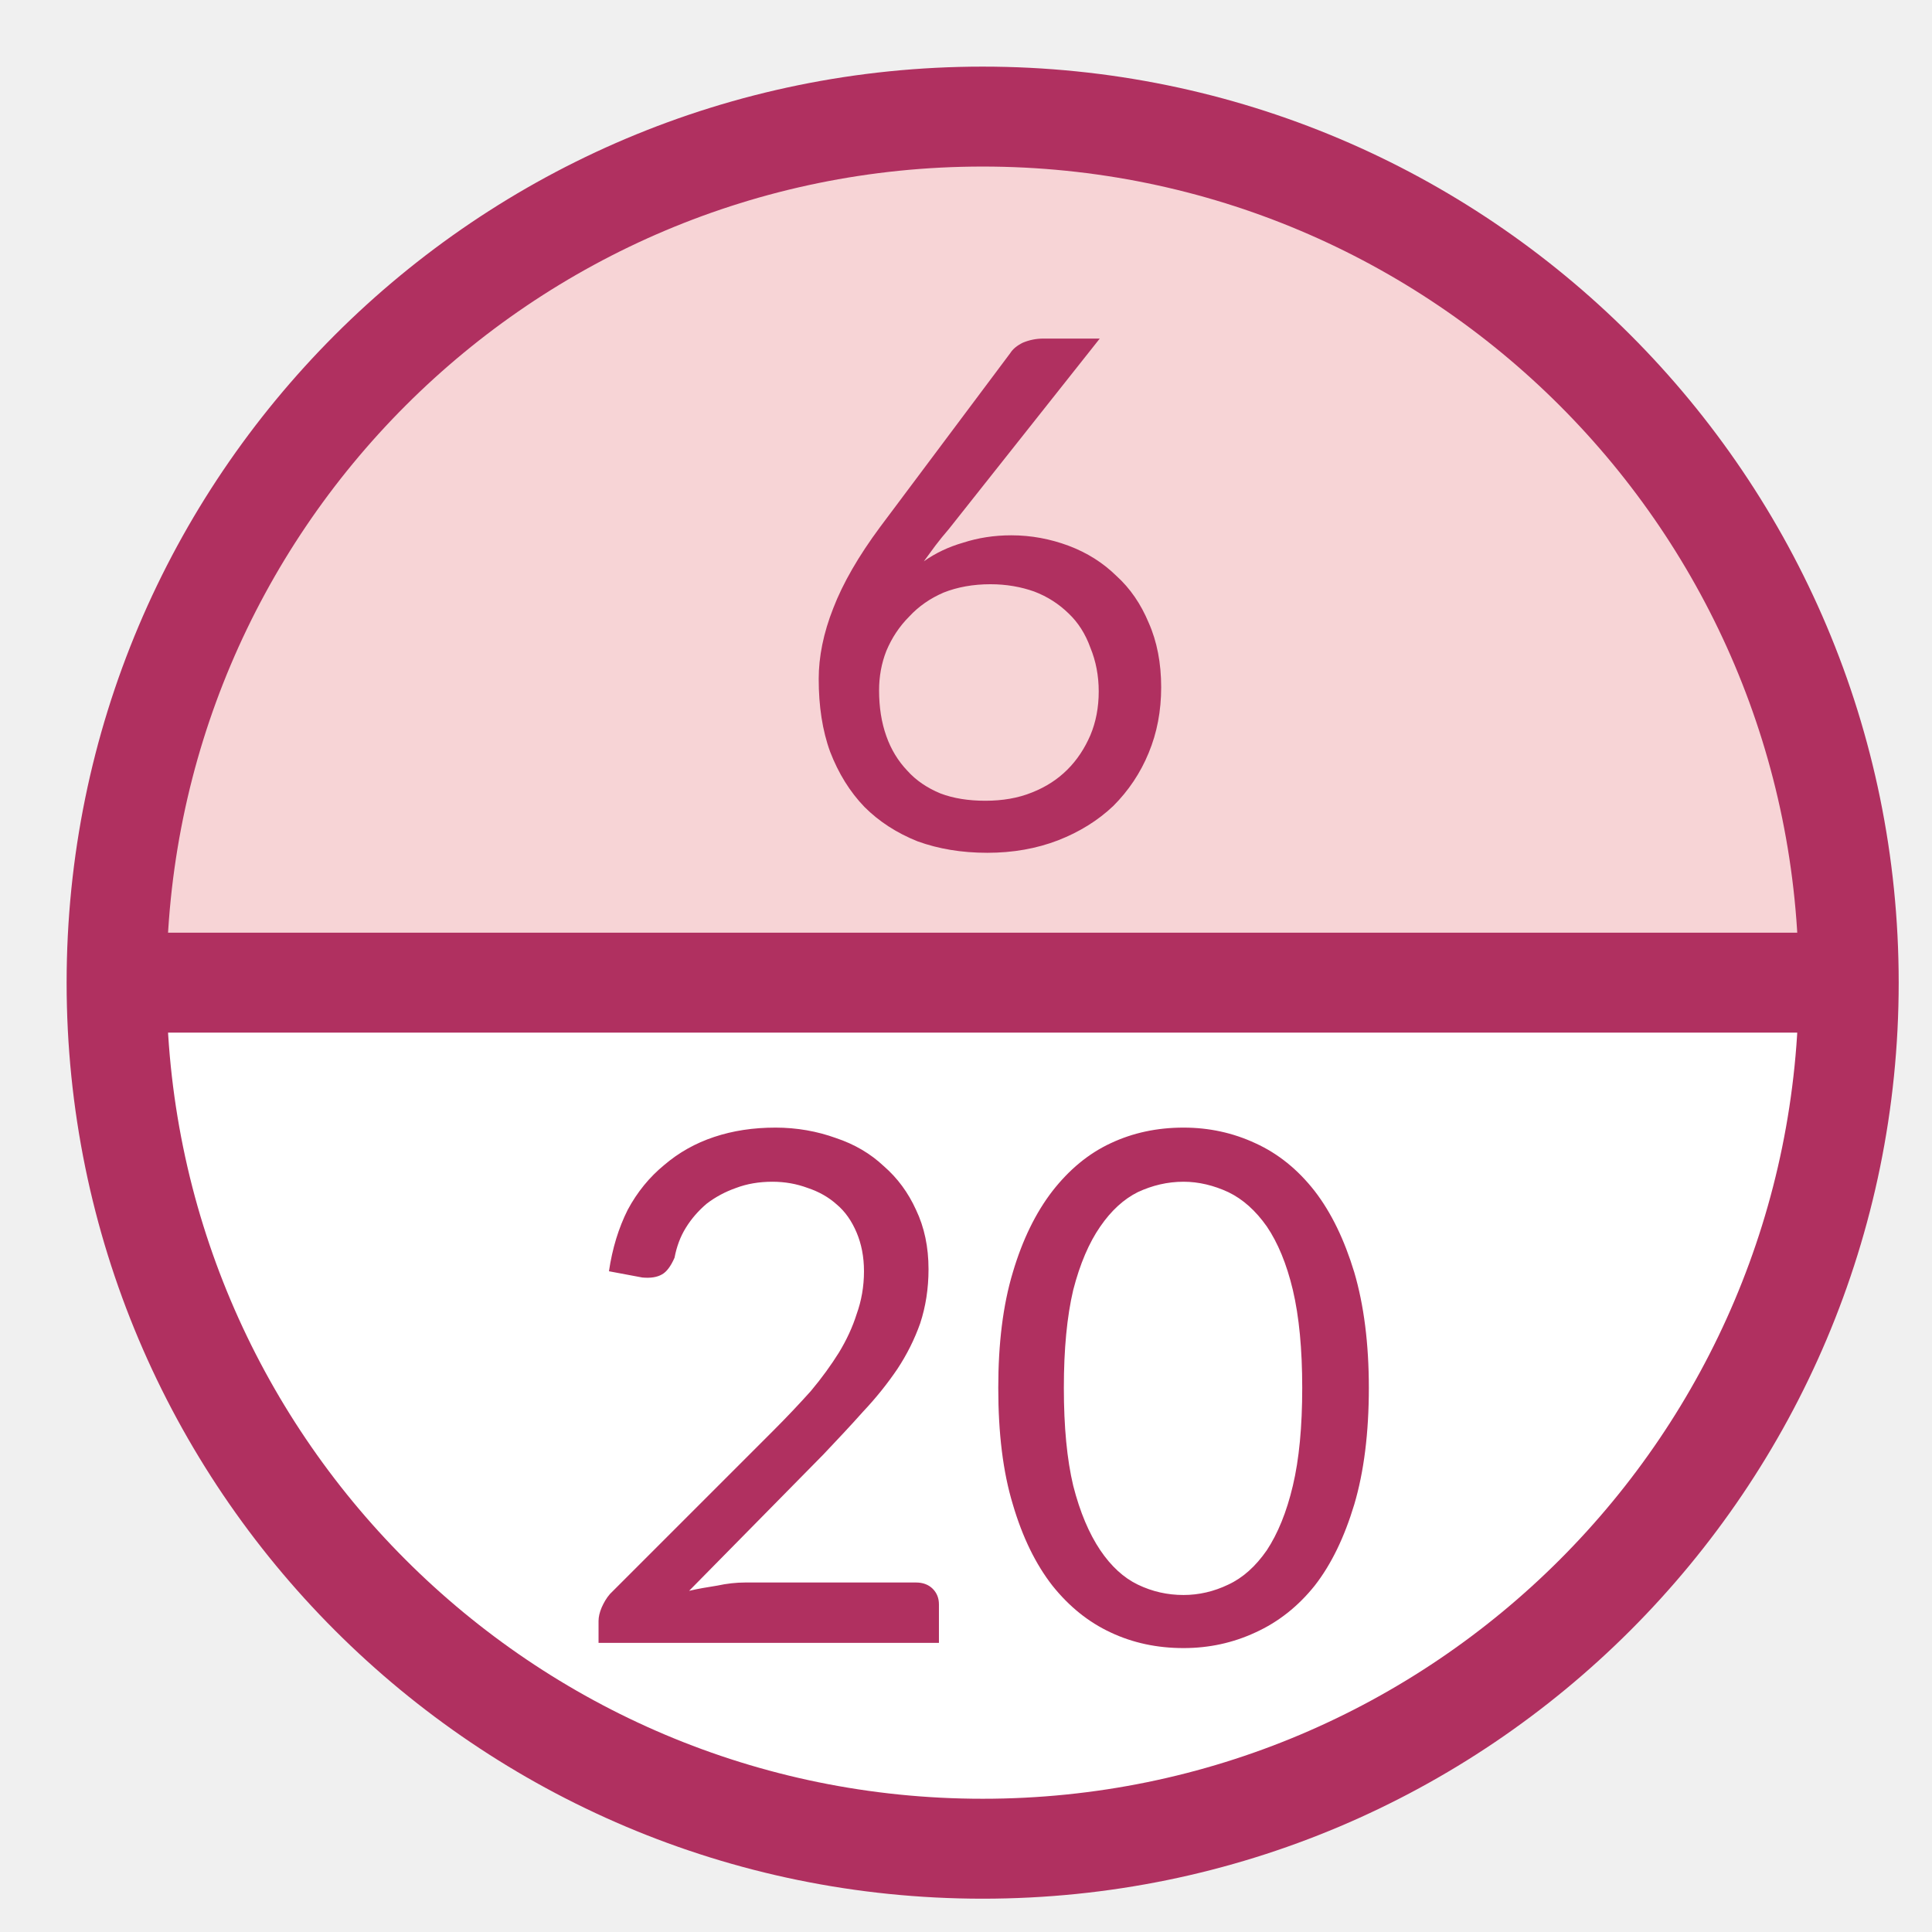
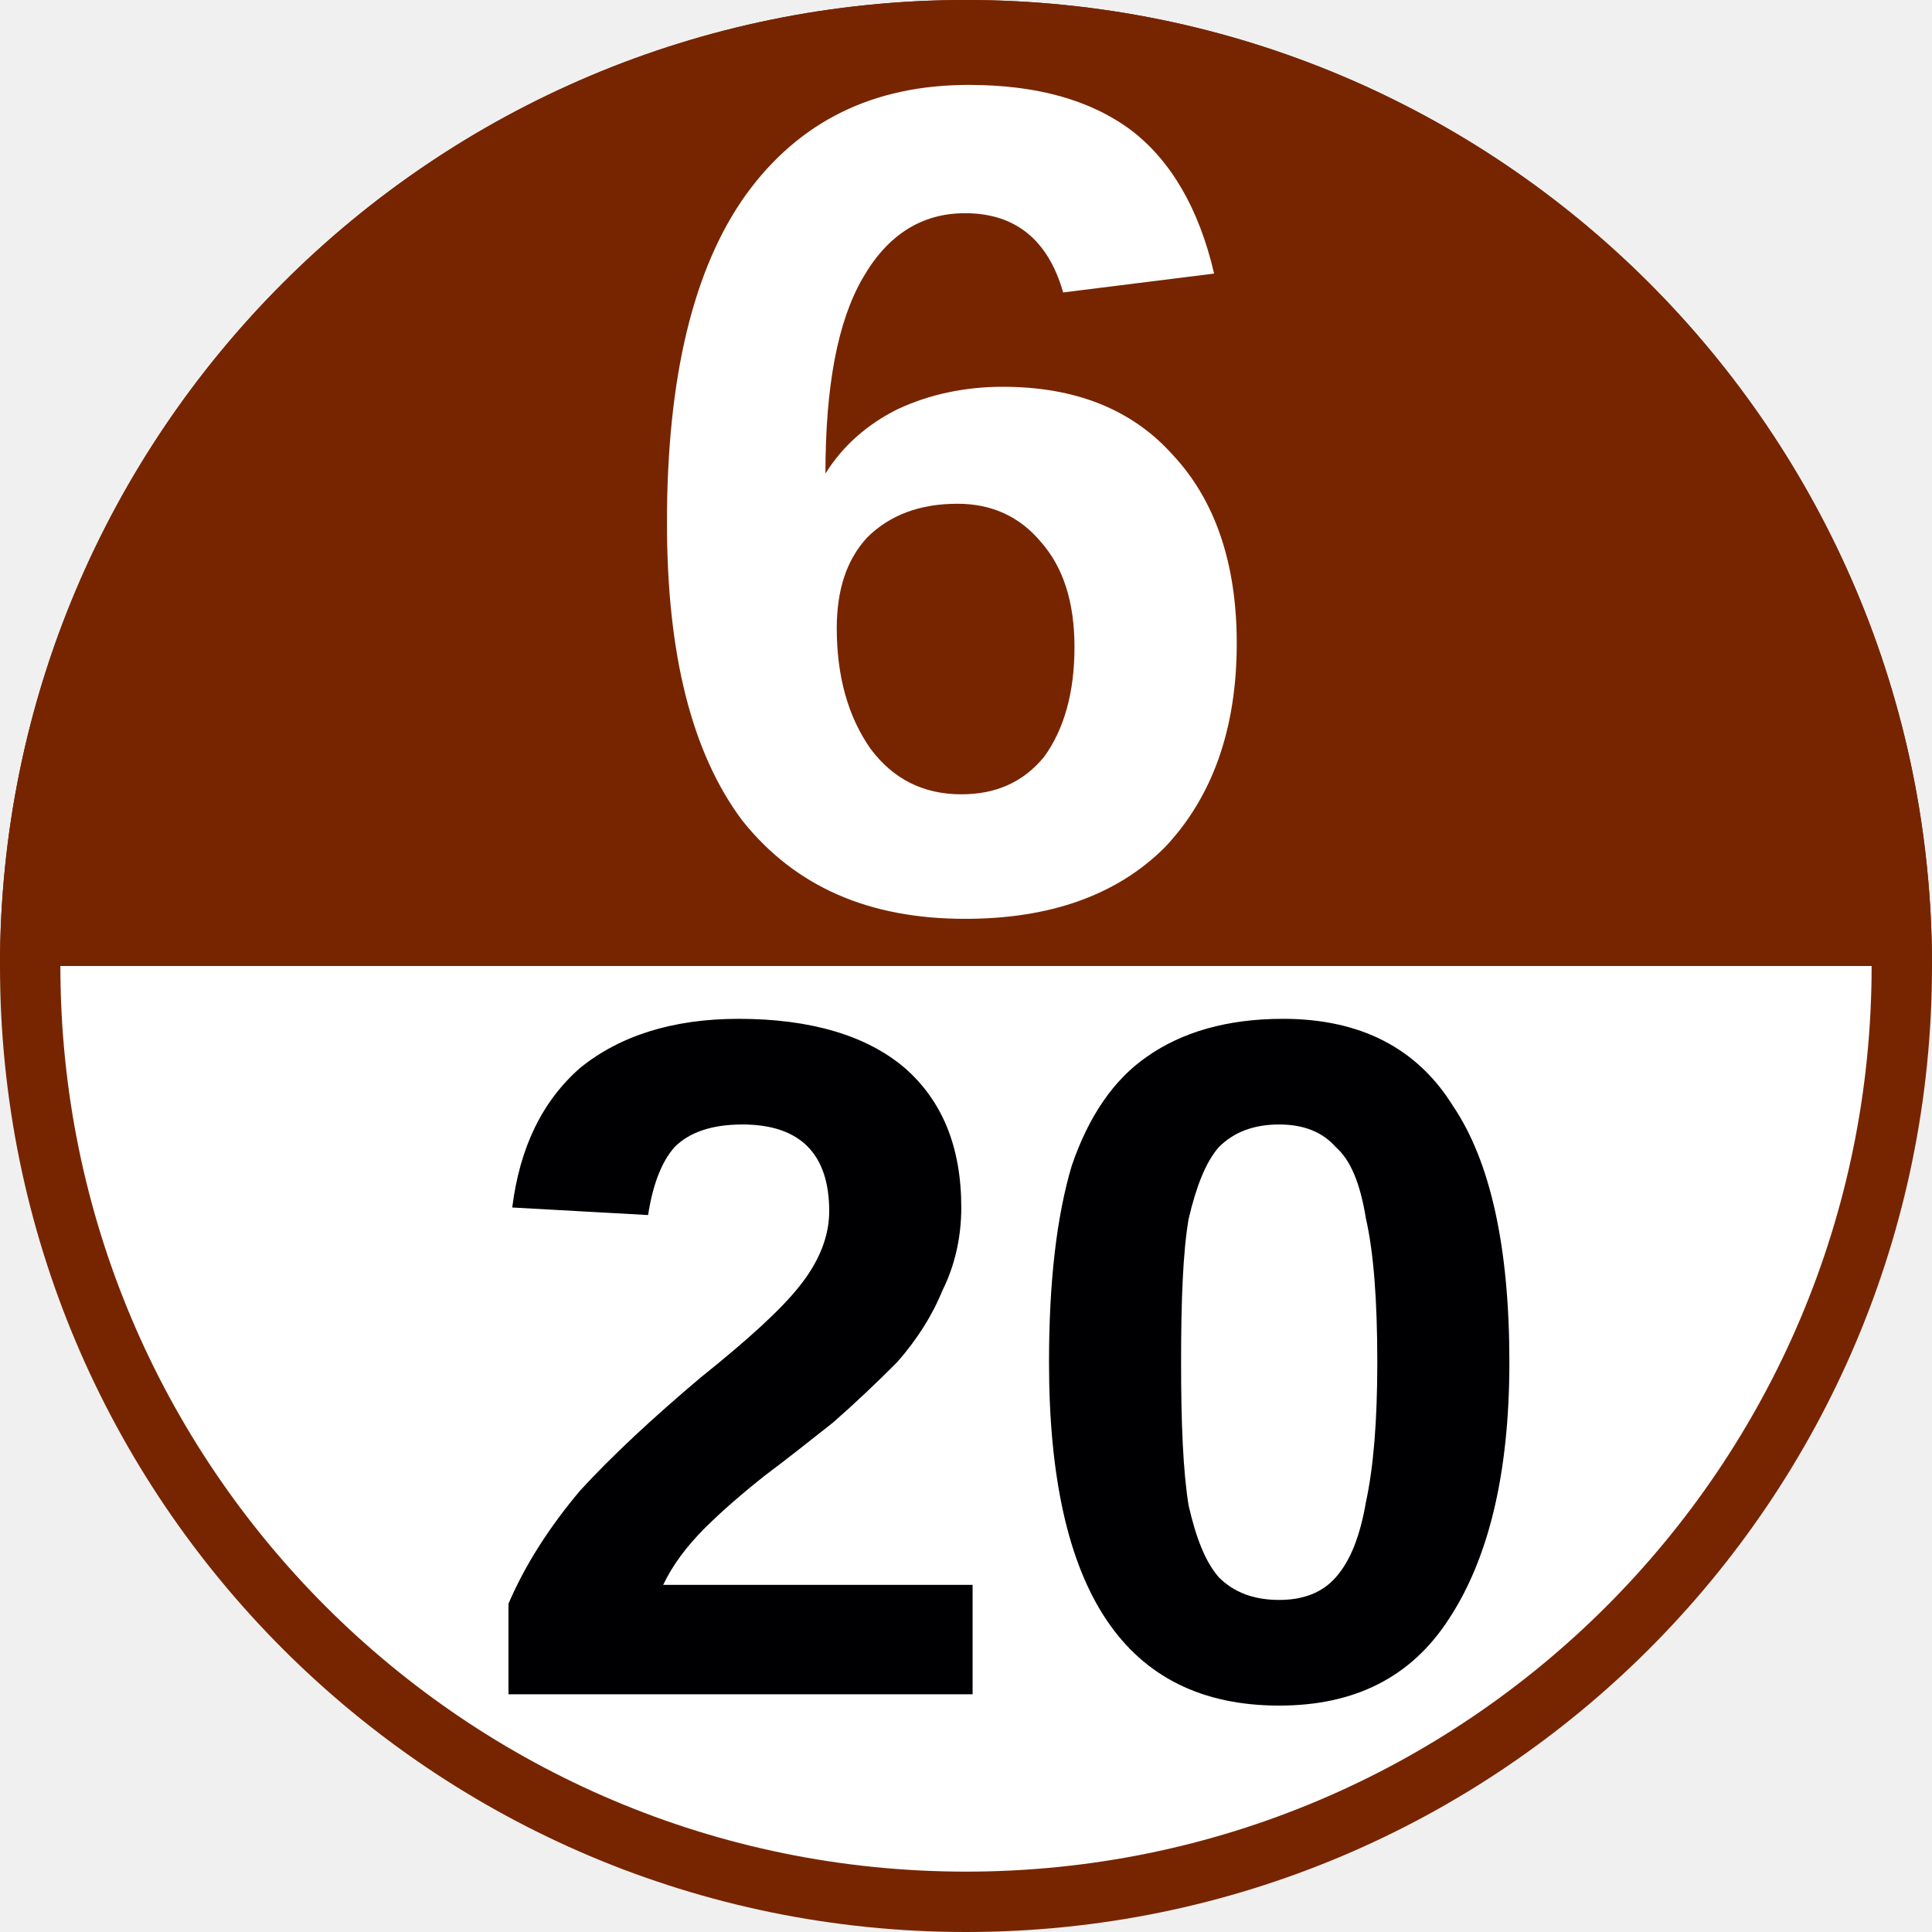
- <svg xmlns="http://www.w3.org/2000/svg" viewBox="0 0 29 29">
-   <circle cx="14.75" cy="14.75" r="13" fill="#fff" />
-   <path d="m1.75 14.75a13 13 0 0 1 13-13 13 13 0 0 1 13 13h-13z" fill="#f7d4d6" />
-   <path d="m1.75 14.75h26" fill="none" stroke="#b03060" stroke-width="1.5" />
-   <circle cx="14.75" cy="14.75" r="13" fill="none" stroke="#b03060" stroke-width="1.5" />
-   <text x="11.71" y="12.723" fill="#b03060" font-family="Lato" font-size="10.667px" letter-spacing="0px" word-spacing="0px">6</text>
-   <text x="8.483" y="24.66" fill="#b03060" font-family="Lato" font-size="10.667px" letter-spacing="0px" word-spacing="0px">20</text>
+ <svg xmlns="http://www.w3.org/2000/svg" viewBox="0 0 8 8">
+   <circle cx="4" cy="4" r="3.875" fill="#fff" stroke="#772500" stroke-width=".25" />
+   <path d="m0 4a4 4 0 0 1 4-4 4 4 0 0 1 4 4h-4z" fill="#772500" />
+   <text x="4.188" y="7.016" fill="#000003" font-family="Arial" font-size="4px" font-weight="bold" text-anchor="middle">20</text>
+   <text x="3.943" y="3.757" fill="#ffffff" font-family="Arial" font-size="4.867px" font-weight="bold" text-anchor="middle">6</text>
</svg>
